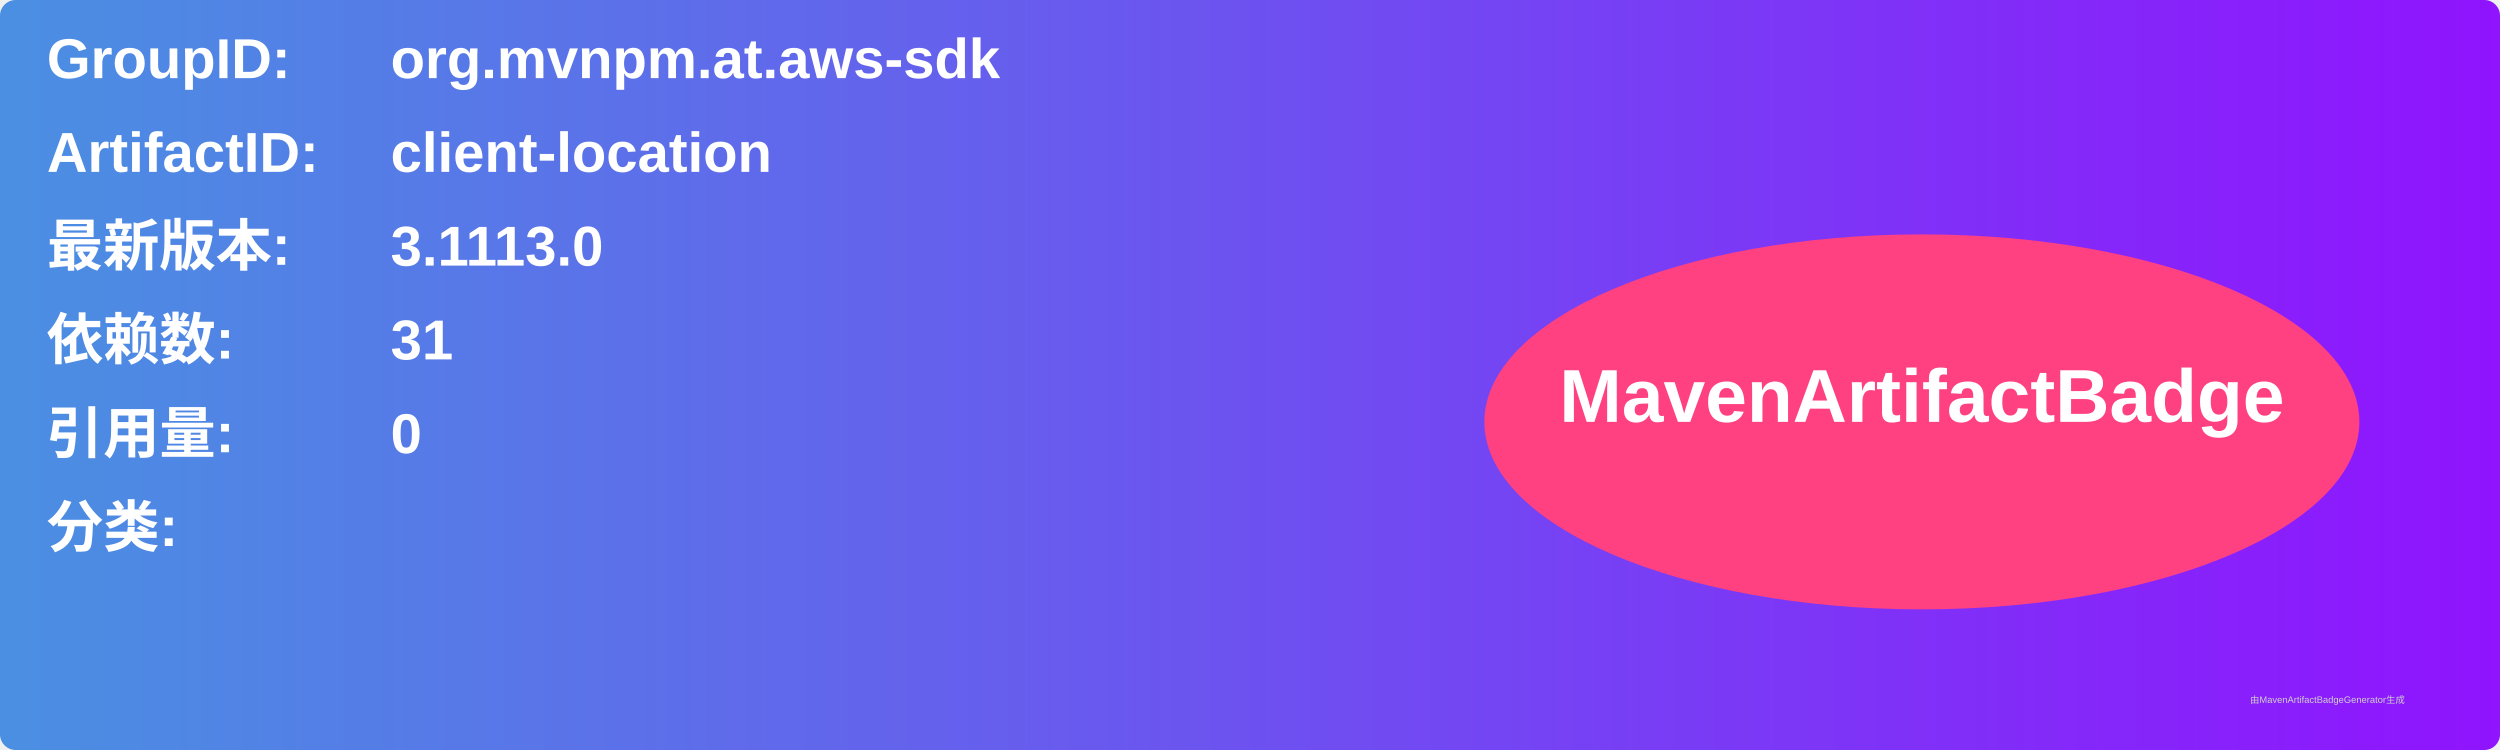
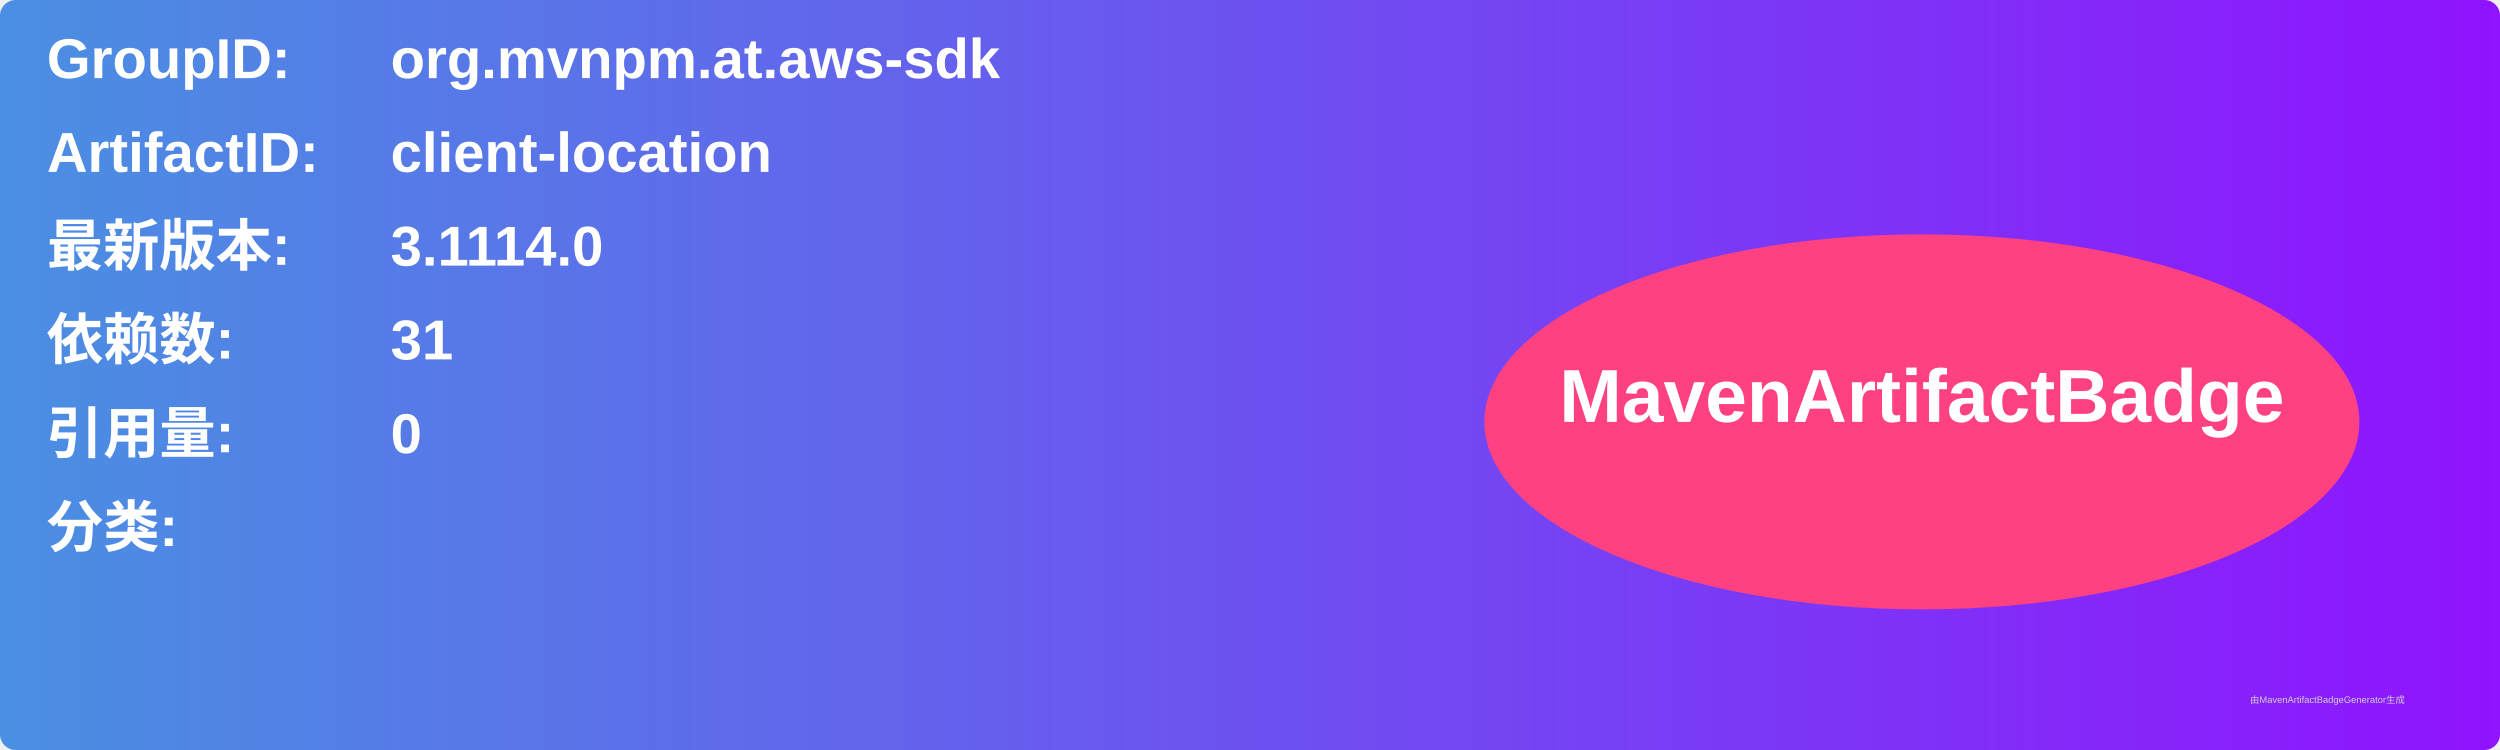
<svg xmlns="http://www.w3.org/2000/svg" width="800" height="240" viewBox="0 0 800 240">
  <linearGradient id="grad" x1="0%" y1="0%" x2="100%" y2="0%">
    <stop offset="0%" stop-color="#4a90e2" />
    <stop offset="100%" stop-color="#9013fe" />
  </linearGradient>
  <rect width="100%" height="100%" rx="5" ry="5" fill="url(#grad)" />
  <g transform="translate(15, 15)">
    <text x="0" y="10" font-family="Arial" font-size="18" fill="white" font-weight="bold" width="260">GroupID:</text>
    <text x="110" y="10" font-family="Arial" font-size="18" fill="white" font-weight="bold" width="460">org.mvnpm.at.aws-sdk</text>
    <text x="0" y="40" font-family="Arial" font-size="18" fill="white" font-weight="bold" width="260">ArtifactID:</text>
    <text x="110" y="40" font-family="Arial" font-size="18" fill="white" font-weight="bold" width="460">client-location</text>
    <text x="0" y="70" font-family="Arial" font-size="18" fill="white" font-weight="bold">最新版本:</text>
    <text x="110" y="70" font-family="Arial" font-size="18" fill="white" font-weight="bold">
-       <tspan font-weight="bold">3.1113.0</tspan>
+       <tspan font-weight="bold">3.1114.0</tspan>
    </text>
    <text x="0" y="100" font-family="Arial" font-size="18" fill="white" font-weight="bold">依赖数: </text>
    <text x="110" y="100" font-family="Arial" font-size="18" fill="white">
      <tspan font-weight="bold">31</tspan>
    </text>
    <text x="0" y="130" font-family="Arial" font-size="18" fill="white" font-weight="bold">引用量: </text>
    <text x="110" y="130" font-family="Arial" font-size="18" fill="white">
      <tspan font-weight="bold">0</tspan>
    </text>
    <text x="0" y="160" font-family="Arial" font-size="18" fill="white" font-weight="bold">分类:</text>
    <text x="10" y="190" font-family="Arial" font-size="10" fill="white">
      <tspan font-weight="bold" />
    </text>
    <ellipse cx="600" cy="120" rx="140" ry="60" fill="#ff4081" />
    <text x="600" y="120" text-anchor="middle" font-family="Arial" font-size="24" fill="white" font-weight="bold">MavenArtifactBadge</text>
  </g>
  <text x="720" y="225" font-family="Arial" font-size="3" fill="#d0d0d0">由MavenArtifactBadgeGenerator生成</text>
</svg>
